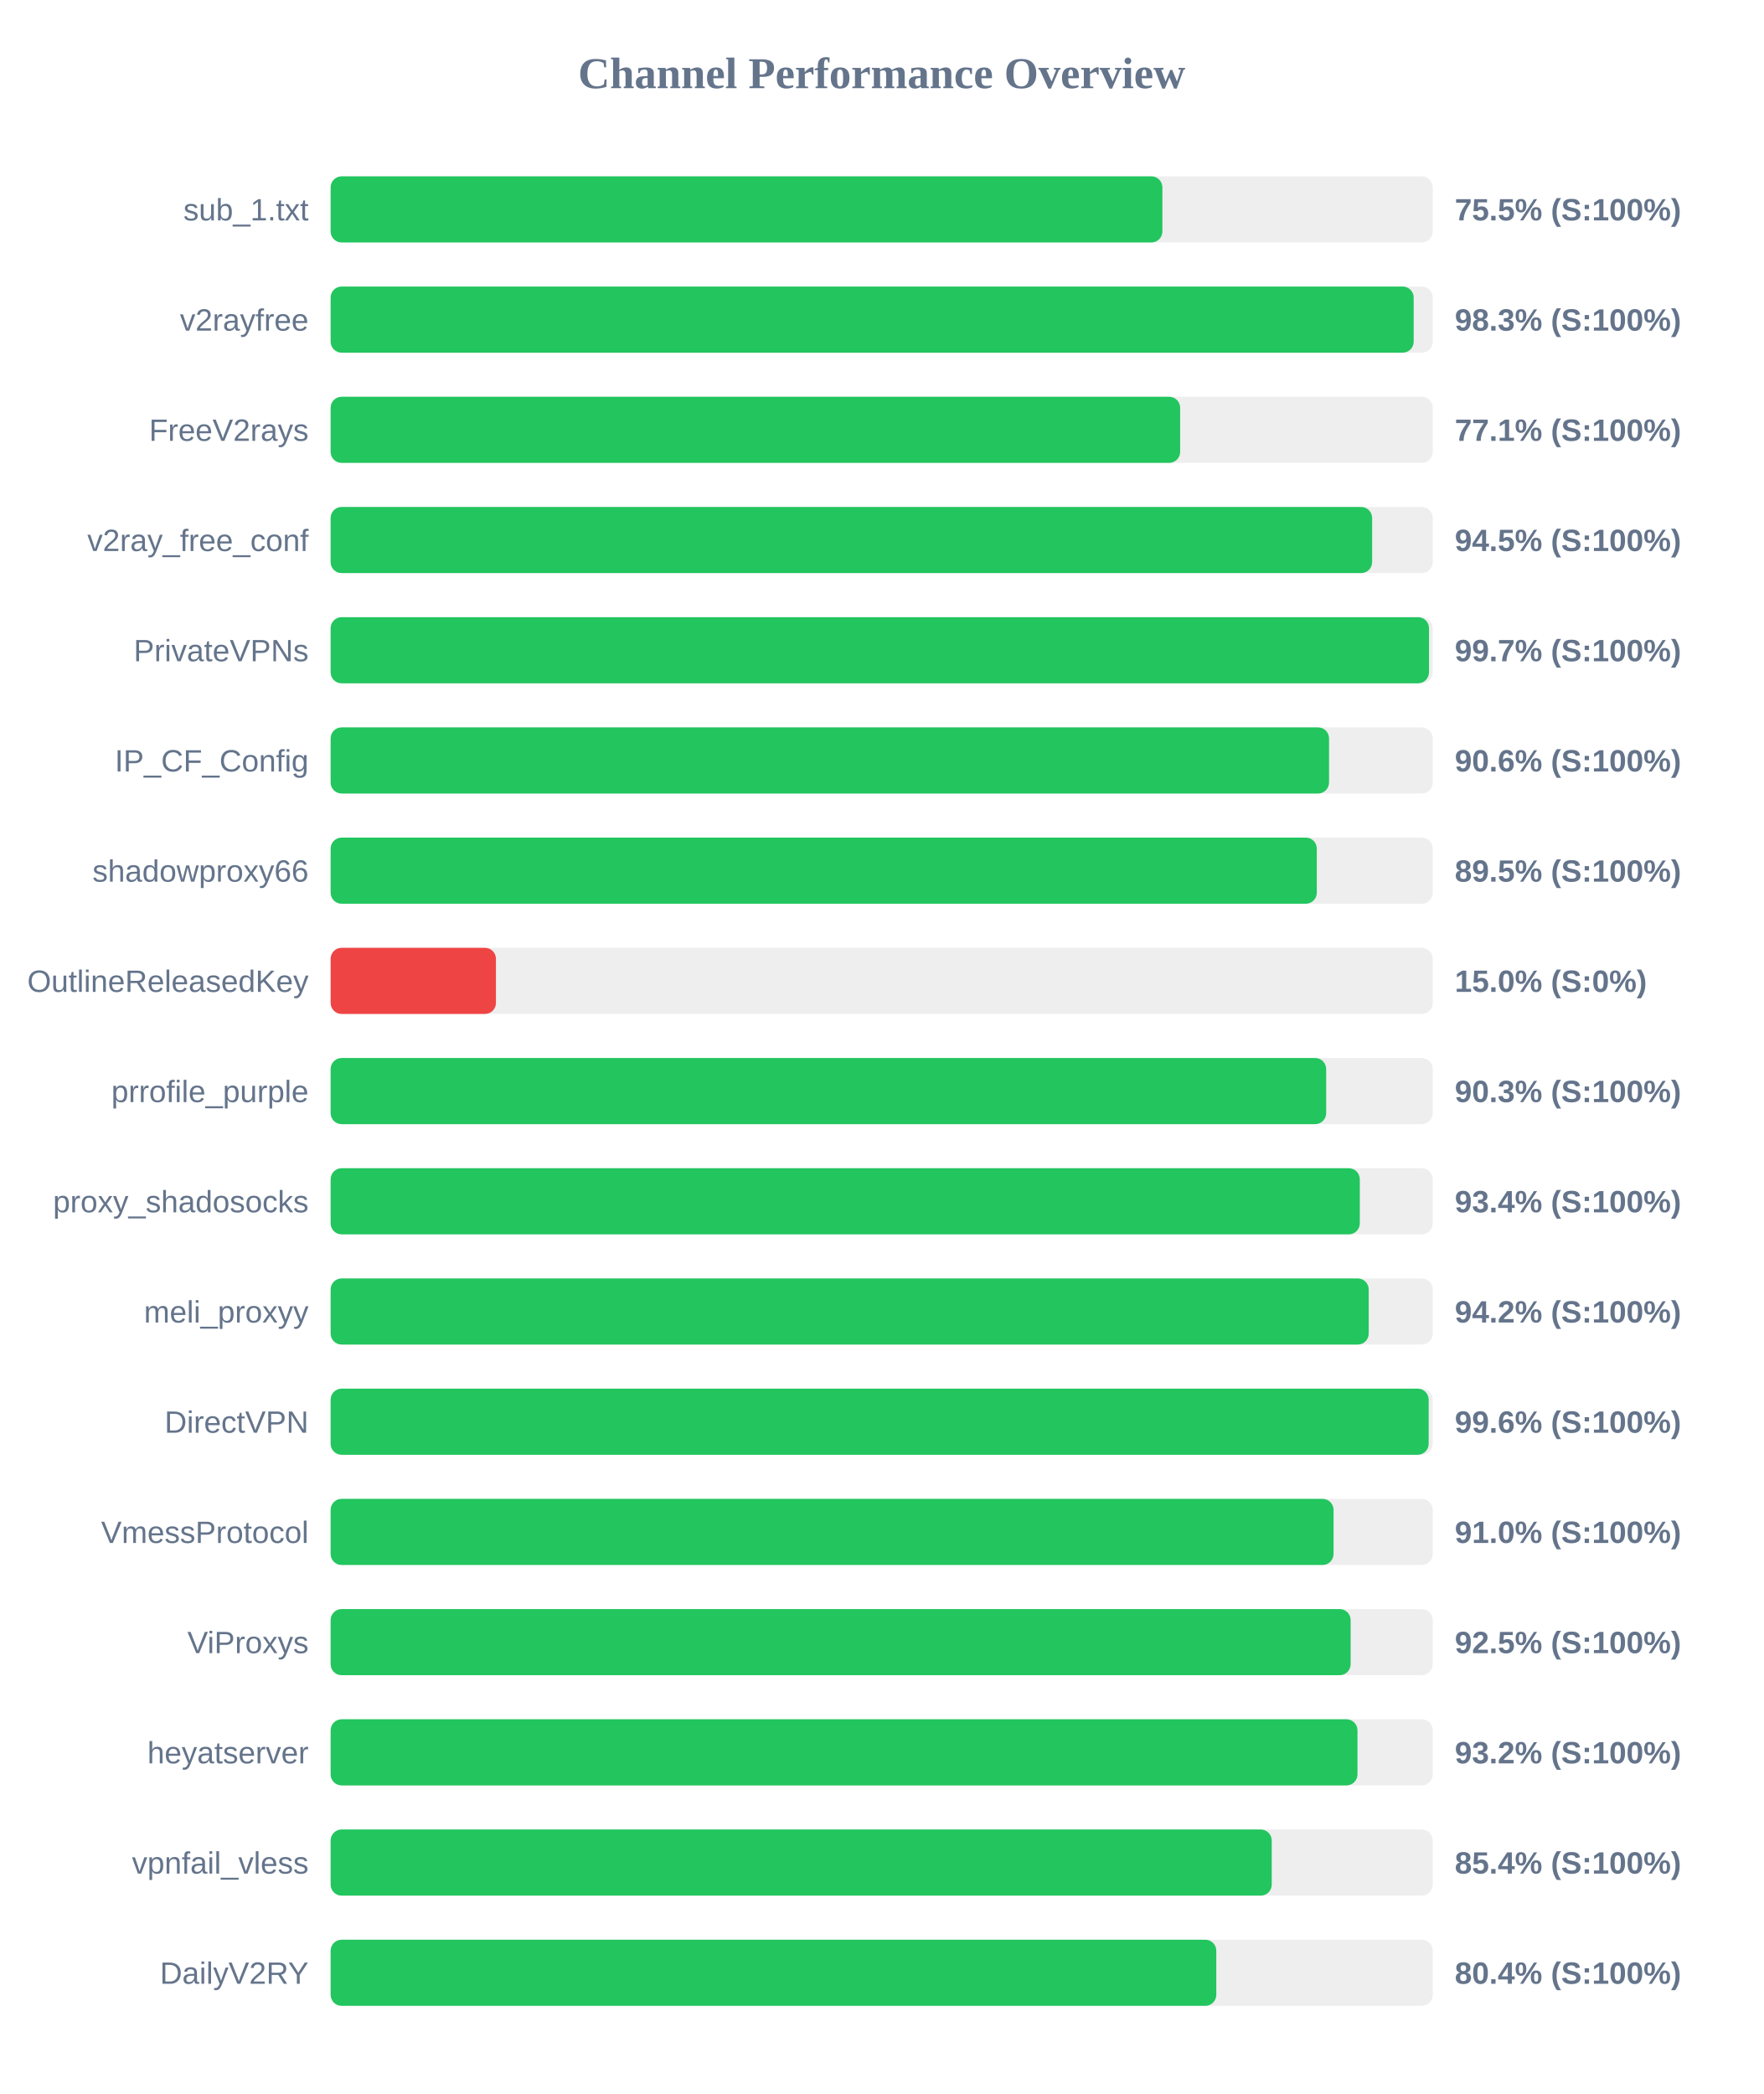
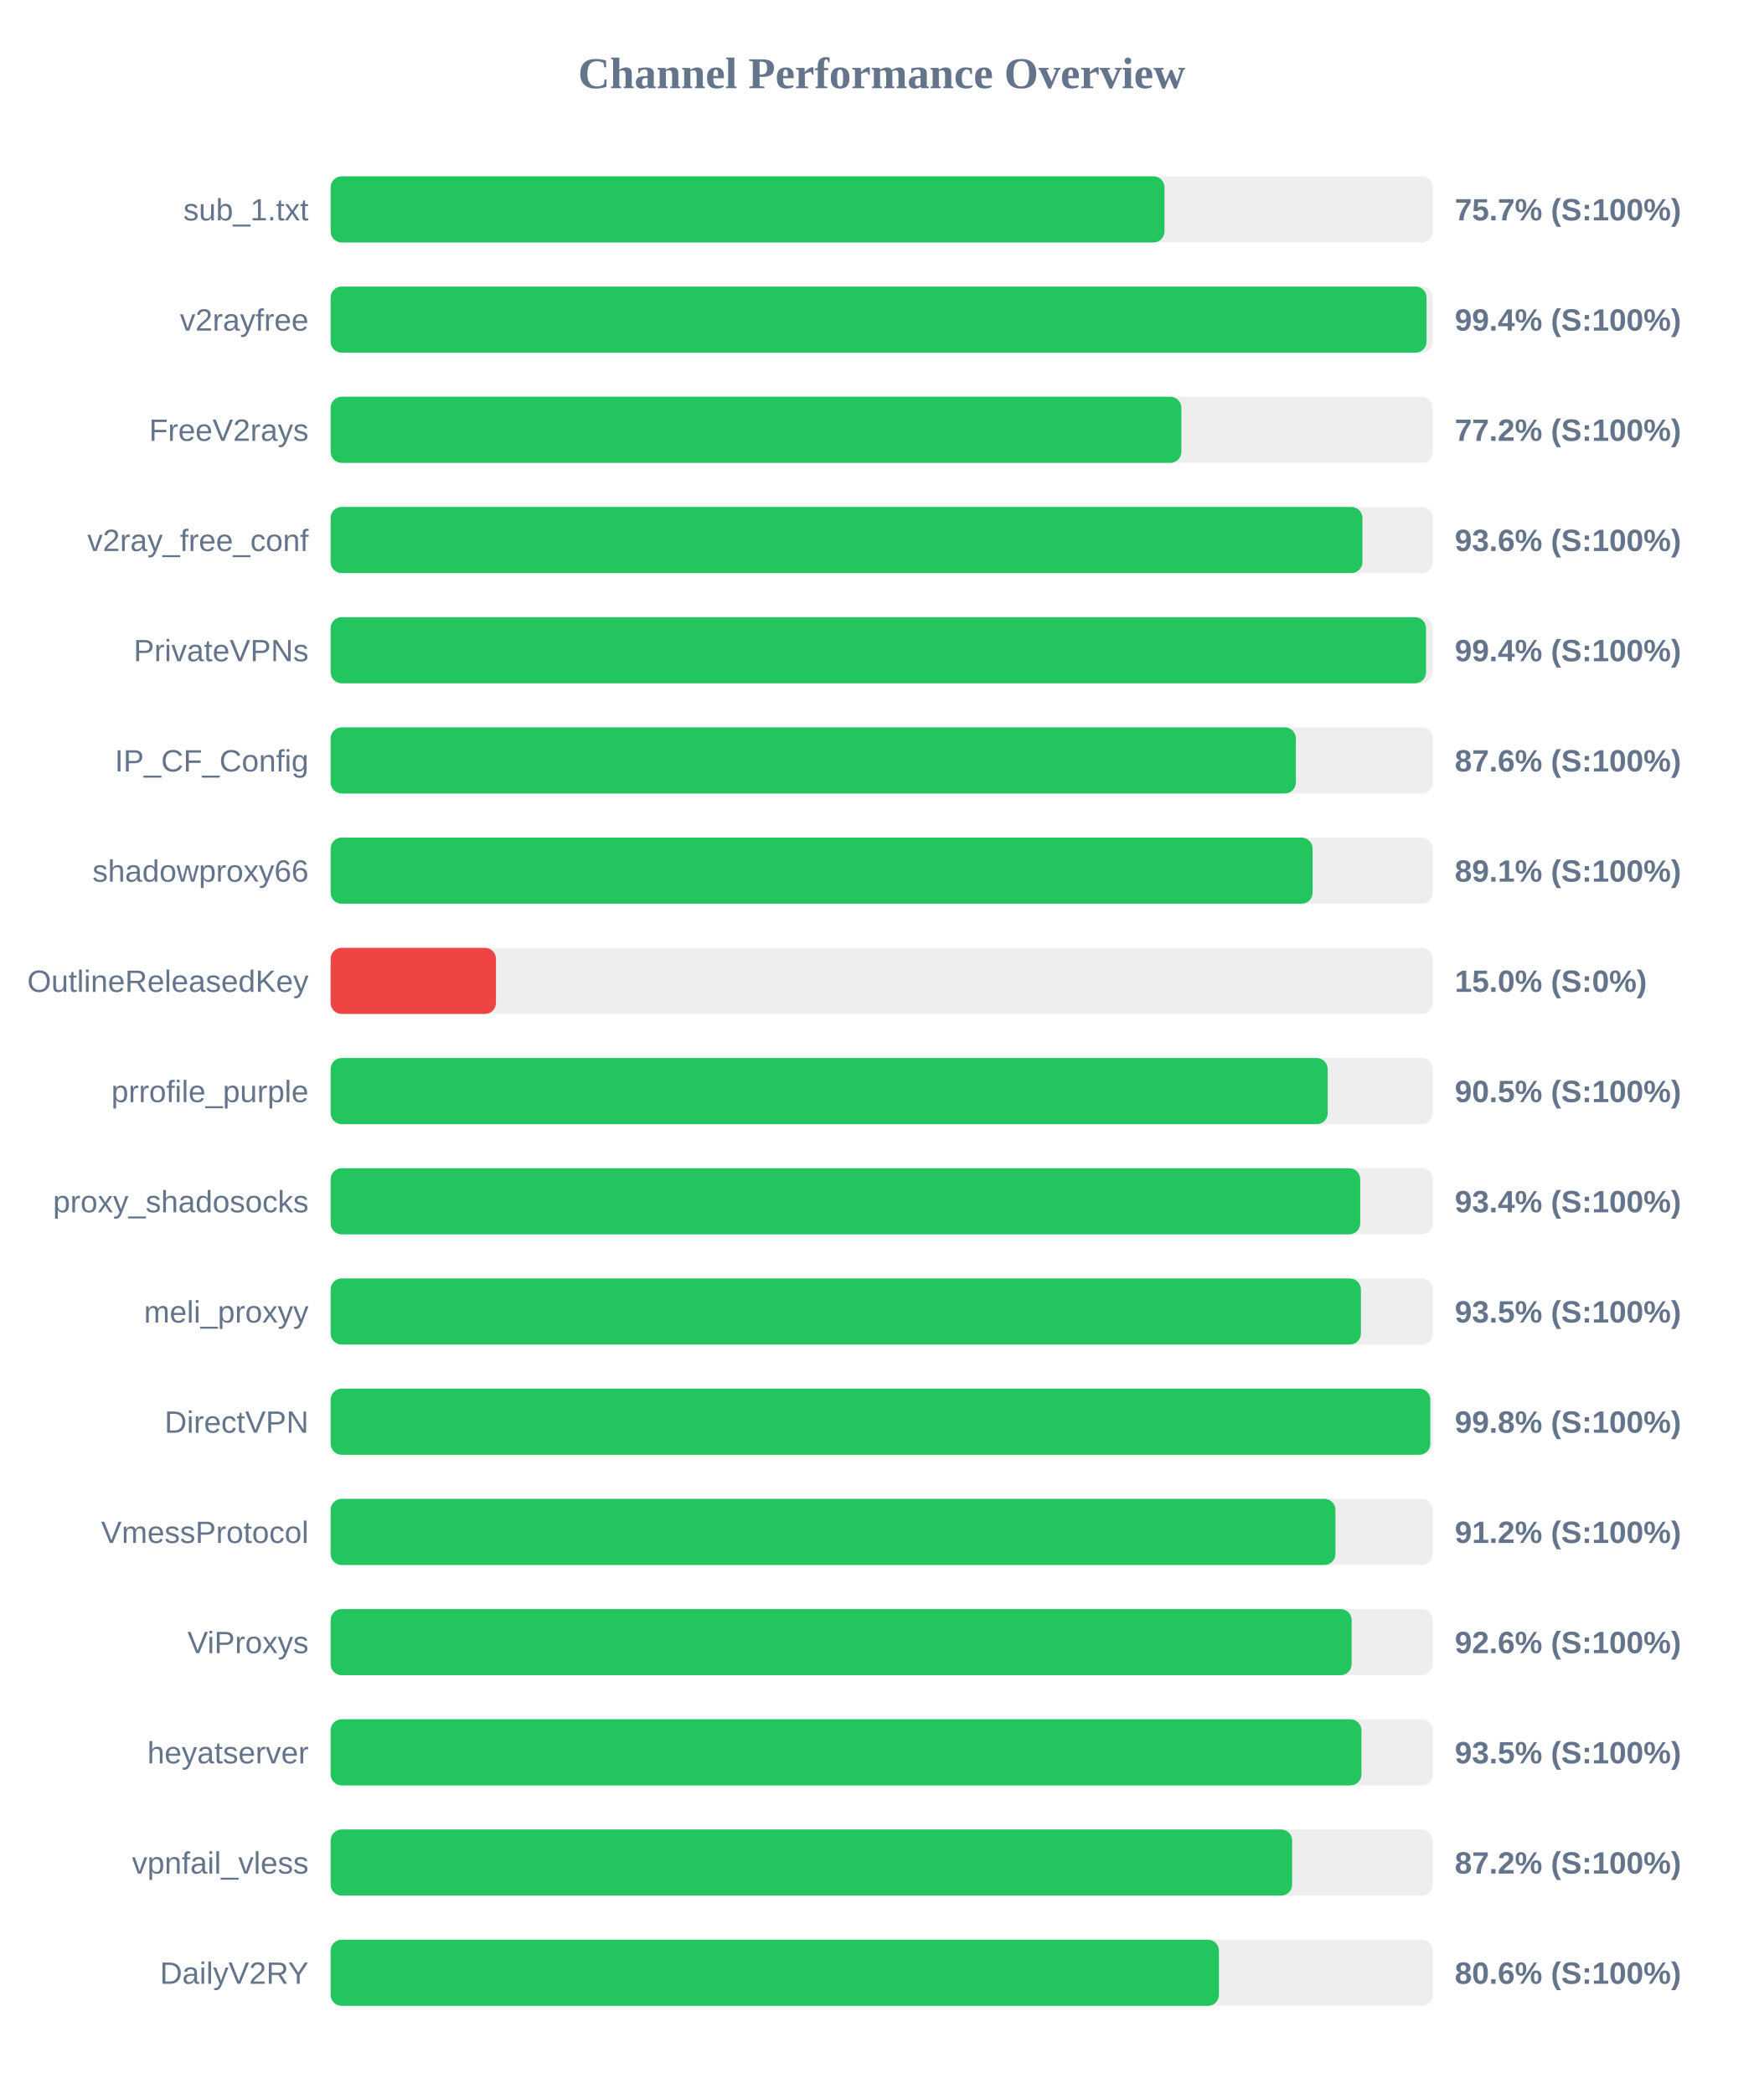
<svg xmlns="http://www.w3.org/2000/svg" width="800" height="950" version="1.1">
  <style>
        .row { font: 14px Arial; fill: #64748b; }
        .score { font: bold 14px Arial; fill: #64748b; }
    </style>
  <text x="400" y="40" text-anchor="middle" font-size="20px" font-weight="bold" fill="#64748b">Channel Performance Overview</text>
  <rect x="150" y="80" width="500" height="30" fill="#eee" rx="5" />
-   <rect x="150" y="80" width="377.35" height="30" fill="#22c55e" rx="5" />
+   <rect x="150" y="80" width="378.3" height="30" fill="#22c55e" rx="5" />
  <text x="140" y="100" text-anchor="end" class="row">sub_1.txt</text>
-   <text x="660" y="100" text-anchor="start" class="score">75.5% (S:100%)</text>
+   <text x="660" y="100" text-anchor="start" class="score">75.7% (S:100%)</text>
  <rect x="150" y="130" width="500" height="30" fill="#eee" rx="5" />
-   <rect x="150" y="130" width="491.35" height="30" fill="#22c55e" rx="5" />
+   <rect x="150" y="130" width="497.2" height="30" fill="#22c55e" rx="5" />
  <text x="140" y="150" text-anchor="end" class="row">v2rayfree</text>
-   <text x="660" y="150" text-anchor="start" class="score">98.3% (S:100%)</text>
+   <text x="660" y="150" text-anchor="start" class="score">99.4% (S:100%)</text>
  <rect x="150" y="180" width="500" height="30" fill="#eee" rx="5" />
-   <rect x="150" y="180" width="385.4" height="30" fill="#22c55e" rx="5" />
+   <rect x="150" y="180" width="385.95" height="30" fill="#22c55e" rx="5" />
  <text x="140" y="200" text-anchor="end" class="row">FreeV2rays</text>
-   <text x="660" y="200" text-anchor="start" class="score">77.1% (S:100%)</text>
+   <text x="660" y="200" text-anchor="start" class="score">77.2% (S:100%)</text>
  <rect x="150" y="230" width="500" height="30" fill="#eee" rx="5" />
-   <rect x="150" y="230" width="472.5" height="30" fill="#22c55e" rx="5" />
+   <rect x="150" y="230" width="468.1" height="30" fill="#22c55e" rx="5" />
  <text x="140" y="250" text-anchor="end" class="row">v2ray_free_conf</text>
-   <text x="660" y="250" text-anchor="start" class="score">94.5% (S:100%)</text>
+   <text x="660" y="250" text-anchor="start" class="score">93.6% (S:100%)</text>
  <rect x="150" y="280" width="500" height="30" fill="#eee" rx="5" />
-   <rect x="150" y="280" width="498.3" height="30" fill="#22c55e" rx="5" />
+   <rect x="150" y="280" width="496.95" height="30" fill="#22c55e" rx="5" />
  <text x="140" y="300" text-anchor="end" class="row">PrivateVPNs</text>
-   <text x="660" y="300" text-anchor="start" class="score">99.7% (S:100%)</text>
+   <text x="660" y="300" text-anchor="start" class="score">99.4% (S:100%)</text>
  <rect x="150" y="330" width="500" height="30" fill="#eee" rx="5" />
-   <rect x="150" y="330" width="452.95" height="30" fill="#22c55e" rx="5" />
+   <rect x="150" y="330" width="437.9" height="30" fill="#22c55e" rx="5" />
  <text x="140" y="350" text-anchor="end" class="row">IP_CF_Config</text>
-   <text x="660" y="350" text-anchor="start" class="score">90.6% (S:100%)</text>
+   <text x="660" y="350" text-anchor="start" class="score">87.6% (S:100%)</text>
  <rect x="150" y="380" width="500" height="30" fill="#eee" rx="5" />
-   <rect x="150" y="380" width="447.4" height="30" fill="#22c55e" rx="5" />
+   <rect x="150" y="380" width="445.5" height="30" fill="#22c55e" rx="5" />
  <text x="140" y="400" text-anchor="end" class="row">shadowproxy66</text>
-   <text x="660" y="400" text-anchor="start" class="score">89.5% (S:100%)</text>
+   <text x="660" y="400" text-anchor="start" class="score">89.1% (S:100%)</text>
  <rect x="150" y="430" width="500" height="30" fill="#eee" rx="5" />
  <rect x="150" y="430" width="75.0" height="30" fill="#ef4444" rx="5" />
  <text x="140" y="450" text-anchor="end" class="row">OutlineReleasedKey</text>
  <text x="660" y="450" text-anchor="start" class="score">15.0% (S:0%)</text>
  <rect x="150" y="480" width="500" height="30" fill="#eee" rx="5" />
-   <rect x="150" y="480" width="451.65" height="30" fill="#22c55e" rx="5" />
+   <rect x="150" y="480" width="452.35" height="30" fill="#22c55e" rx="5" />
  <text x="140" y="500" text-anchor="end" class="row">prrofile_purple</text>
-   <text x="660" y="500" text-anchor="start" class="score">90.3% (S:100%)</text>
+   <text x="660" y="500" text-anchor="start" class="score">90.5% (S:100%)</text>
  <rect x="150" y="530" width="500" height="30" fill="#eee" rx="5" />
-   <rect x="150" y="530" width="466.9" height="30" fill="#22c55e" rx="5" />
+   <rect x="150" y="530" width="467.1" height="30" fill="#22c55e" rx="5" />
  <text x="140" y="550" text-anchor="end" class="row">proxy_shadosocks</text>
  <text x="660" y="550" text-anchor="start" class="score">93.4% (S:100%)</text>
  <rect x="150" y="580" width="500" height="30" fill="#eee" rx="5" />
-   <rect x="150" y="580" width="470.95" height="30" fill="#22c55e" rx="5" />
+   <rect x="150" y="580" width="467.4" height="30" fill="#22c55e" rx="5" />
  <text x="140" y="600" text-anchor="end" class="row">meli_proxyy</text>
-   <text x="660" y="600" text-anchor="start" class="score">94.2% (S:100%)</text>
+   <text x="660" y="600" text-anchor="start" class="score">93.5% (S:100%)</text>
  <rect x="150" y="630" width="500" height="30" fill="#eee" rx="5" />
-   <rect x="150" y="630" width="498.15" height="30" fill="#22c55e" rx="5" />
+   <rect x="150" y="630" width="498.9" height="30" fill="#22c55e" rx="5" />
  <text x="140" y="650" text-anchor="end" class="row">DirectVPN</text>
-   <text x="660" y="650" text-anchor="start" class="score">99.6% (S:100%)</text>
+   <text x="660" y="650" text-anchor="start" class="score">99.8% (S:100%)</text>
  <rect x="150" y="680" width="500" height="30" fill="#eee" rx="5" />
-   <rect x="150" y="680" width="455.0" height="30" fill="#22c55e" rx="5" />
+   <rect x="150" y="680" width="455.85" height="30" fill="#22c55e" rx="5" />
  <text x="140" y="700" text-anchor="end" class="row">VmessProtocol</text>
-   <text x="660" y="700" text-anchor="start" class="score">91.0% (S:100%)</text>
+   <text x="660" y="700" text-anchor="start" class="score">91.2% (S:100%)</text>
  <rect x="150" y="730" width="500" height="30" fill="#eee" rx="5" />
-   <rect x="150" y="730" width="462.75" height="30" fill="#22c55e" rx="5" />
+   <rect x="150" y="730" width="463.2" height="30" fill="#22c55e" rx="5" />
  <text x="140" y="750" text-anchor="end" class="row">ViProxys</text>
-   <text x="660" y="750" text-anchor="start" class="score">92.5% (S:100%)</text>
+   <text x="660" y="750" text-anchor="start" class="score">92.6% (S:100%)</text>
  <rect x="150" y="780" width="500" height="30" fill="#eee" rx="5" />
-   <rect x="150" y="780" width="465.85" height="30" fill="#22c55e" rx="5" />
+   <rect x="150" y="780" width="467.65" height="30" fill="#22c55e" rx="5" />
  <text x="140" y="800" text-anchor="end" class="row">heyatserver</text>
-   <text x="660" y="800" text-anchor="start" class="score">93.2% (S:100%)</text>
+   <text x="660" y="800" text-anchor="start" class="score">93.5% (S:100%)</text>
  <rect x="150" y="830" width="500" height="30" fill="#eee" rx="5" />
-   <rect x="150" y="830" width="426.95" height="30" fill="#22c55e" rx="5" />
+   <rect x="150" y="830" width="436.2" height="30" fill="#22c55e" rx="5" />
  <text x="140" y="850" text-anchor="end" class="row">vpnfail_vless</text>
-   <text x="660" y="850" text-anchor="start" class="score">85.4% (S:100%)</text>
+   <text x="660" y="850" text-anchor="start" class="score">87.2% (S:100%)</text>
  <rect x="150" y="880" width="500" height="30" fill="#eee" rx="5" />
-   <rect x="150" y="880" width="401.8" height="30" fill="#22c55e" rx="5" />
+   <rect x="150" y="880" width="403.0" height="30" fill="#22c55e" rx="5" />
  <text x="140" y="900" text-anchor="end" class="row">DailyV2RY</text>
-   <text x="660" y="900" text-anchor="start" class="score">80.4% (S:100%)</text>
+   <text x="660" y="900" text-anchor="start" class="score">80.6% (S:100%)</text>
</svg>
